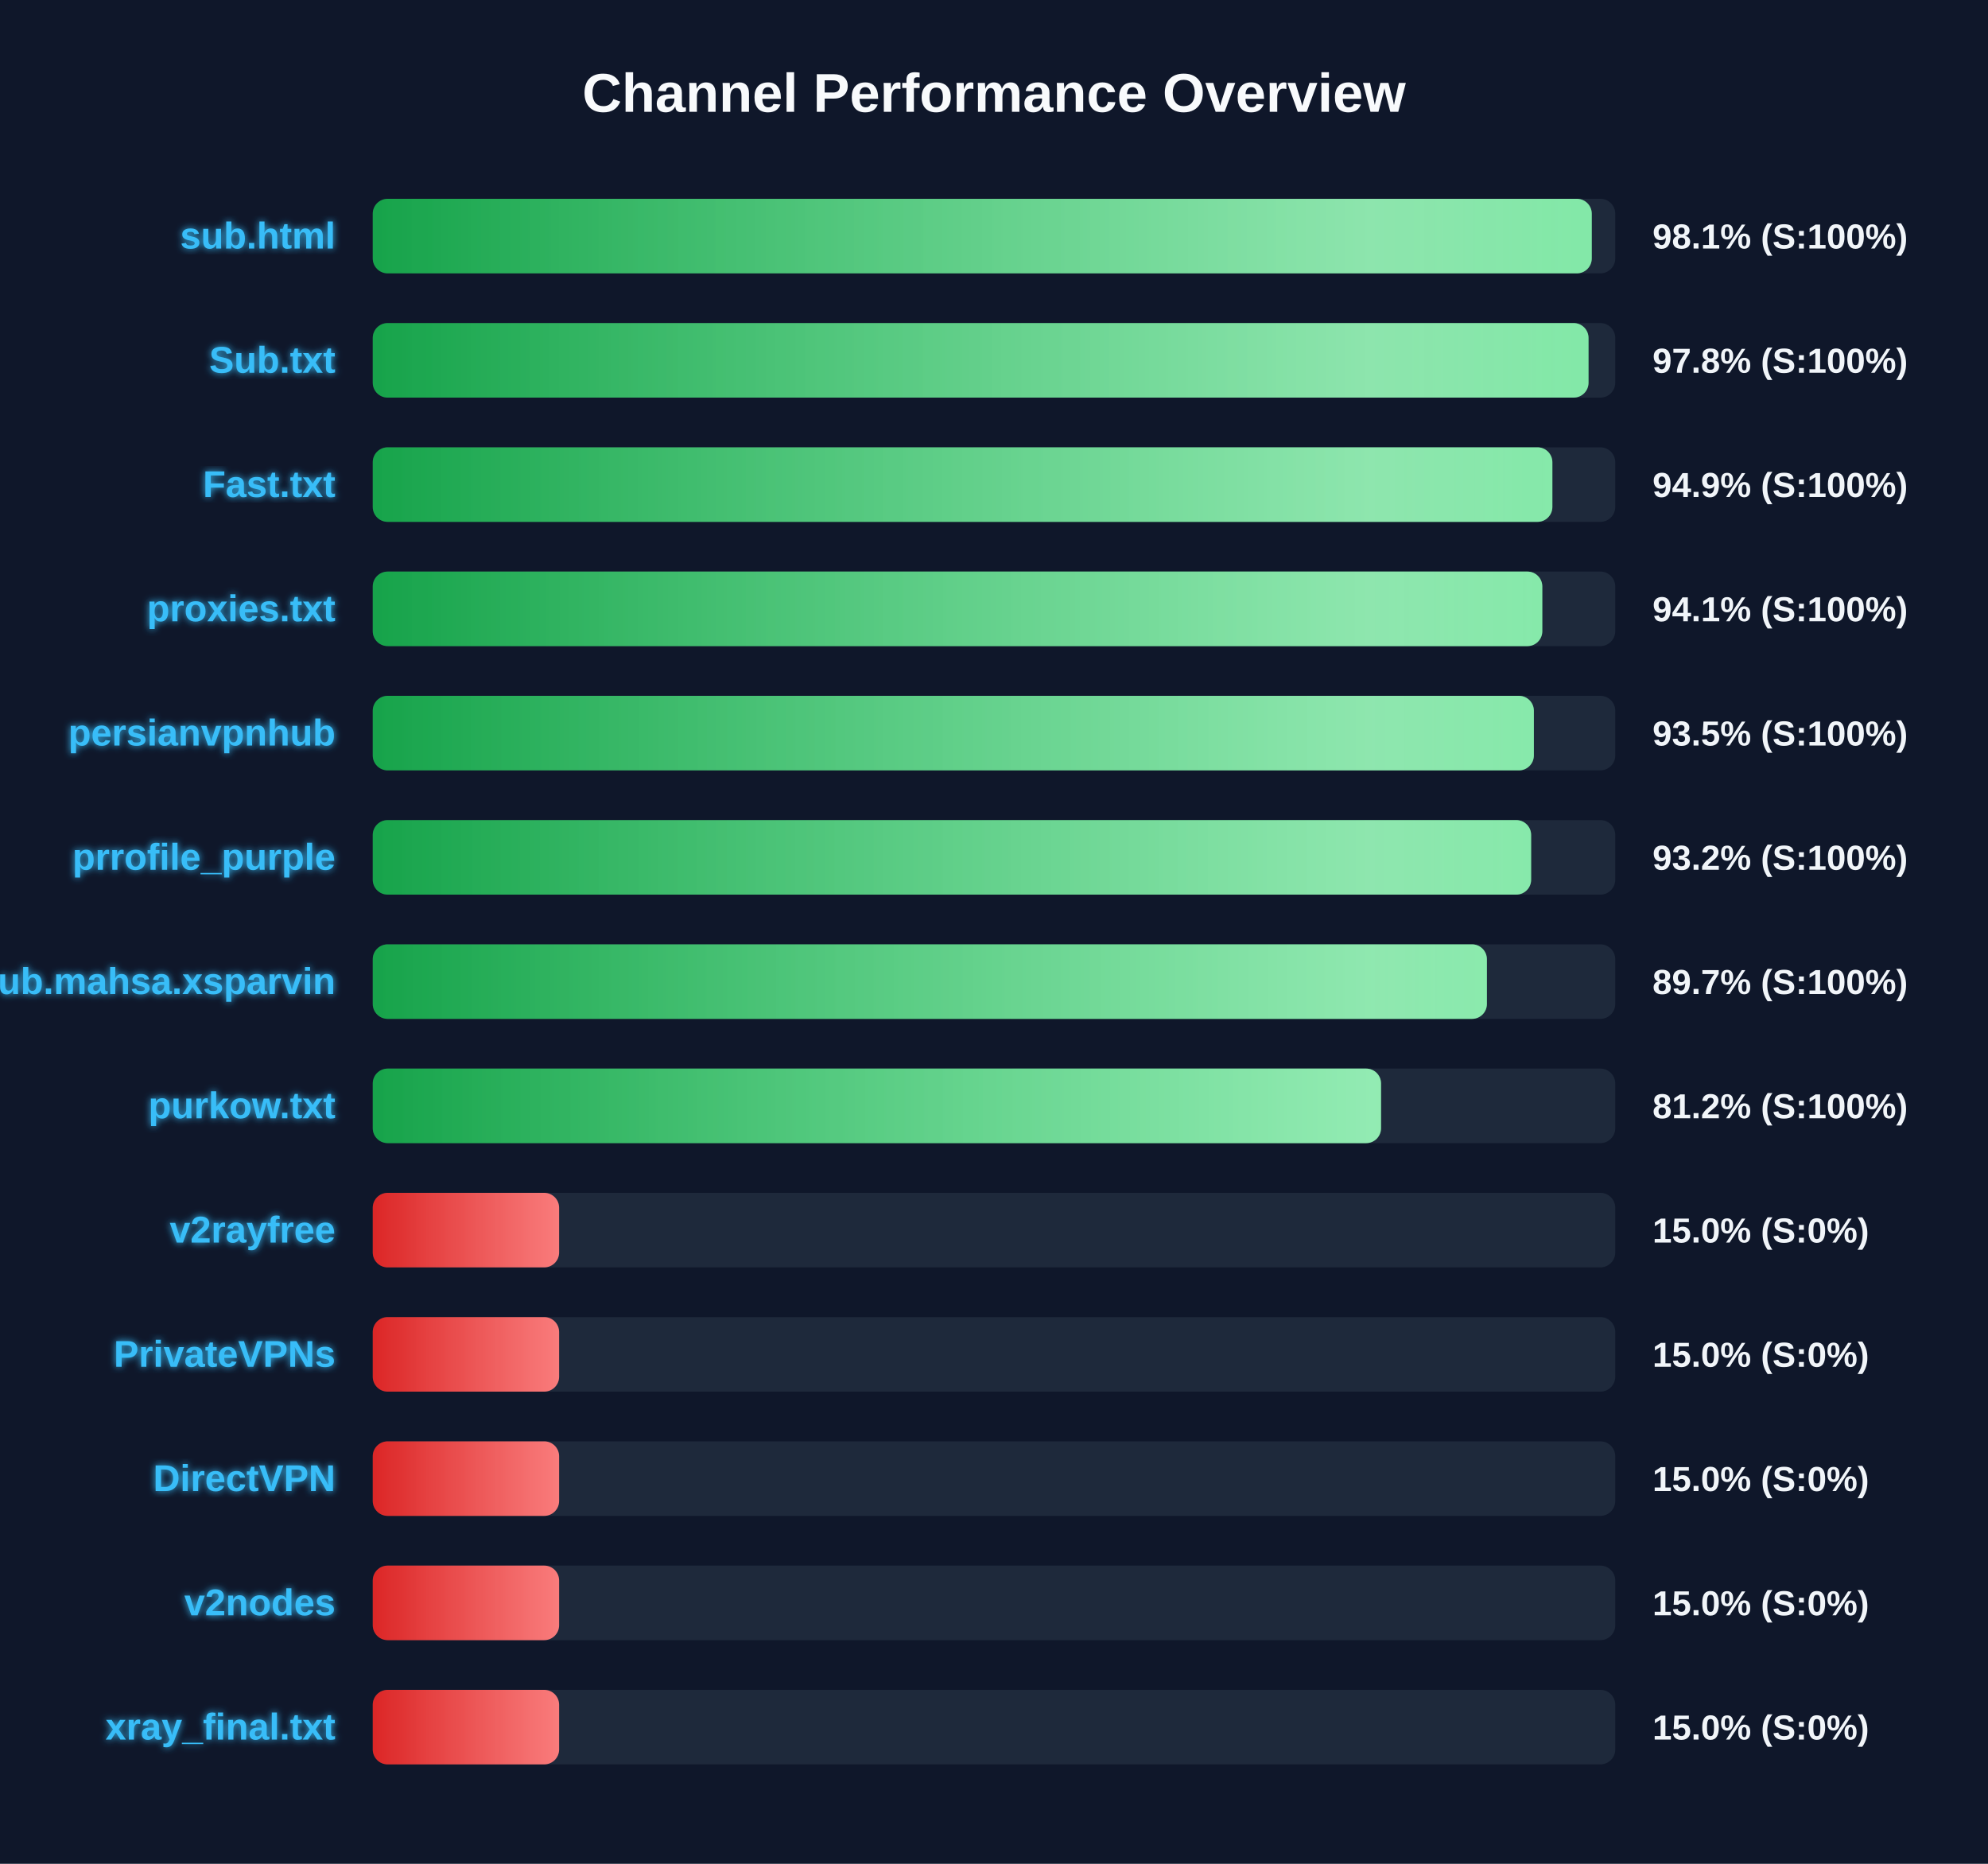
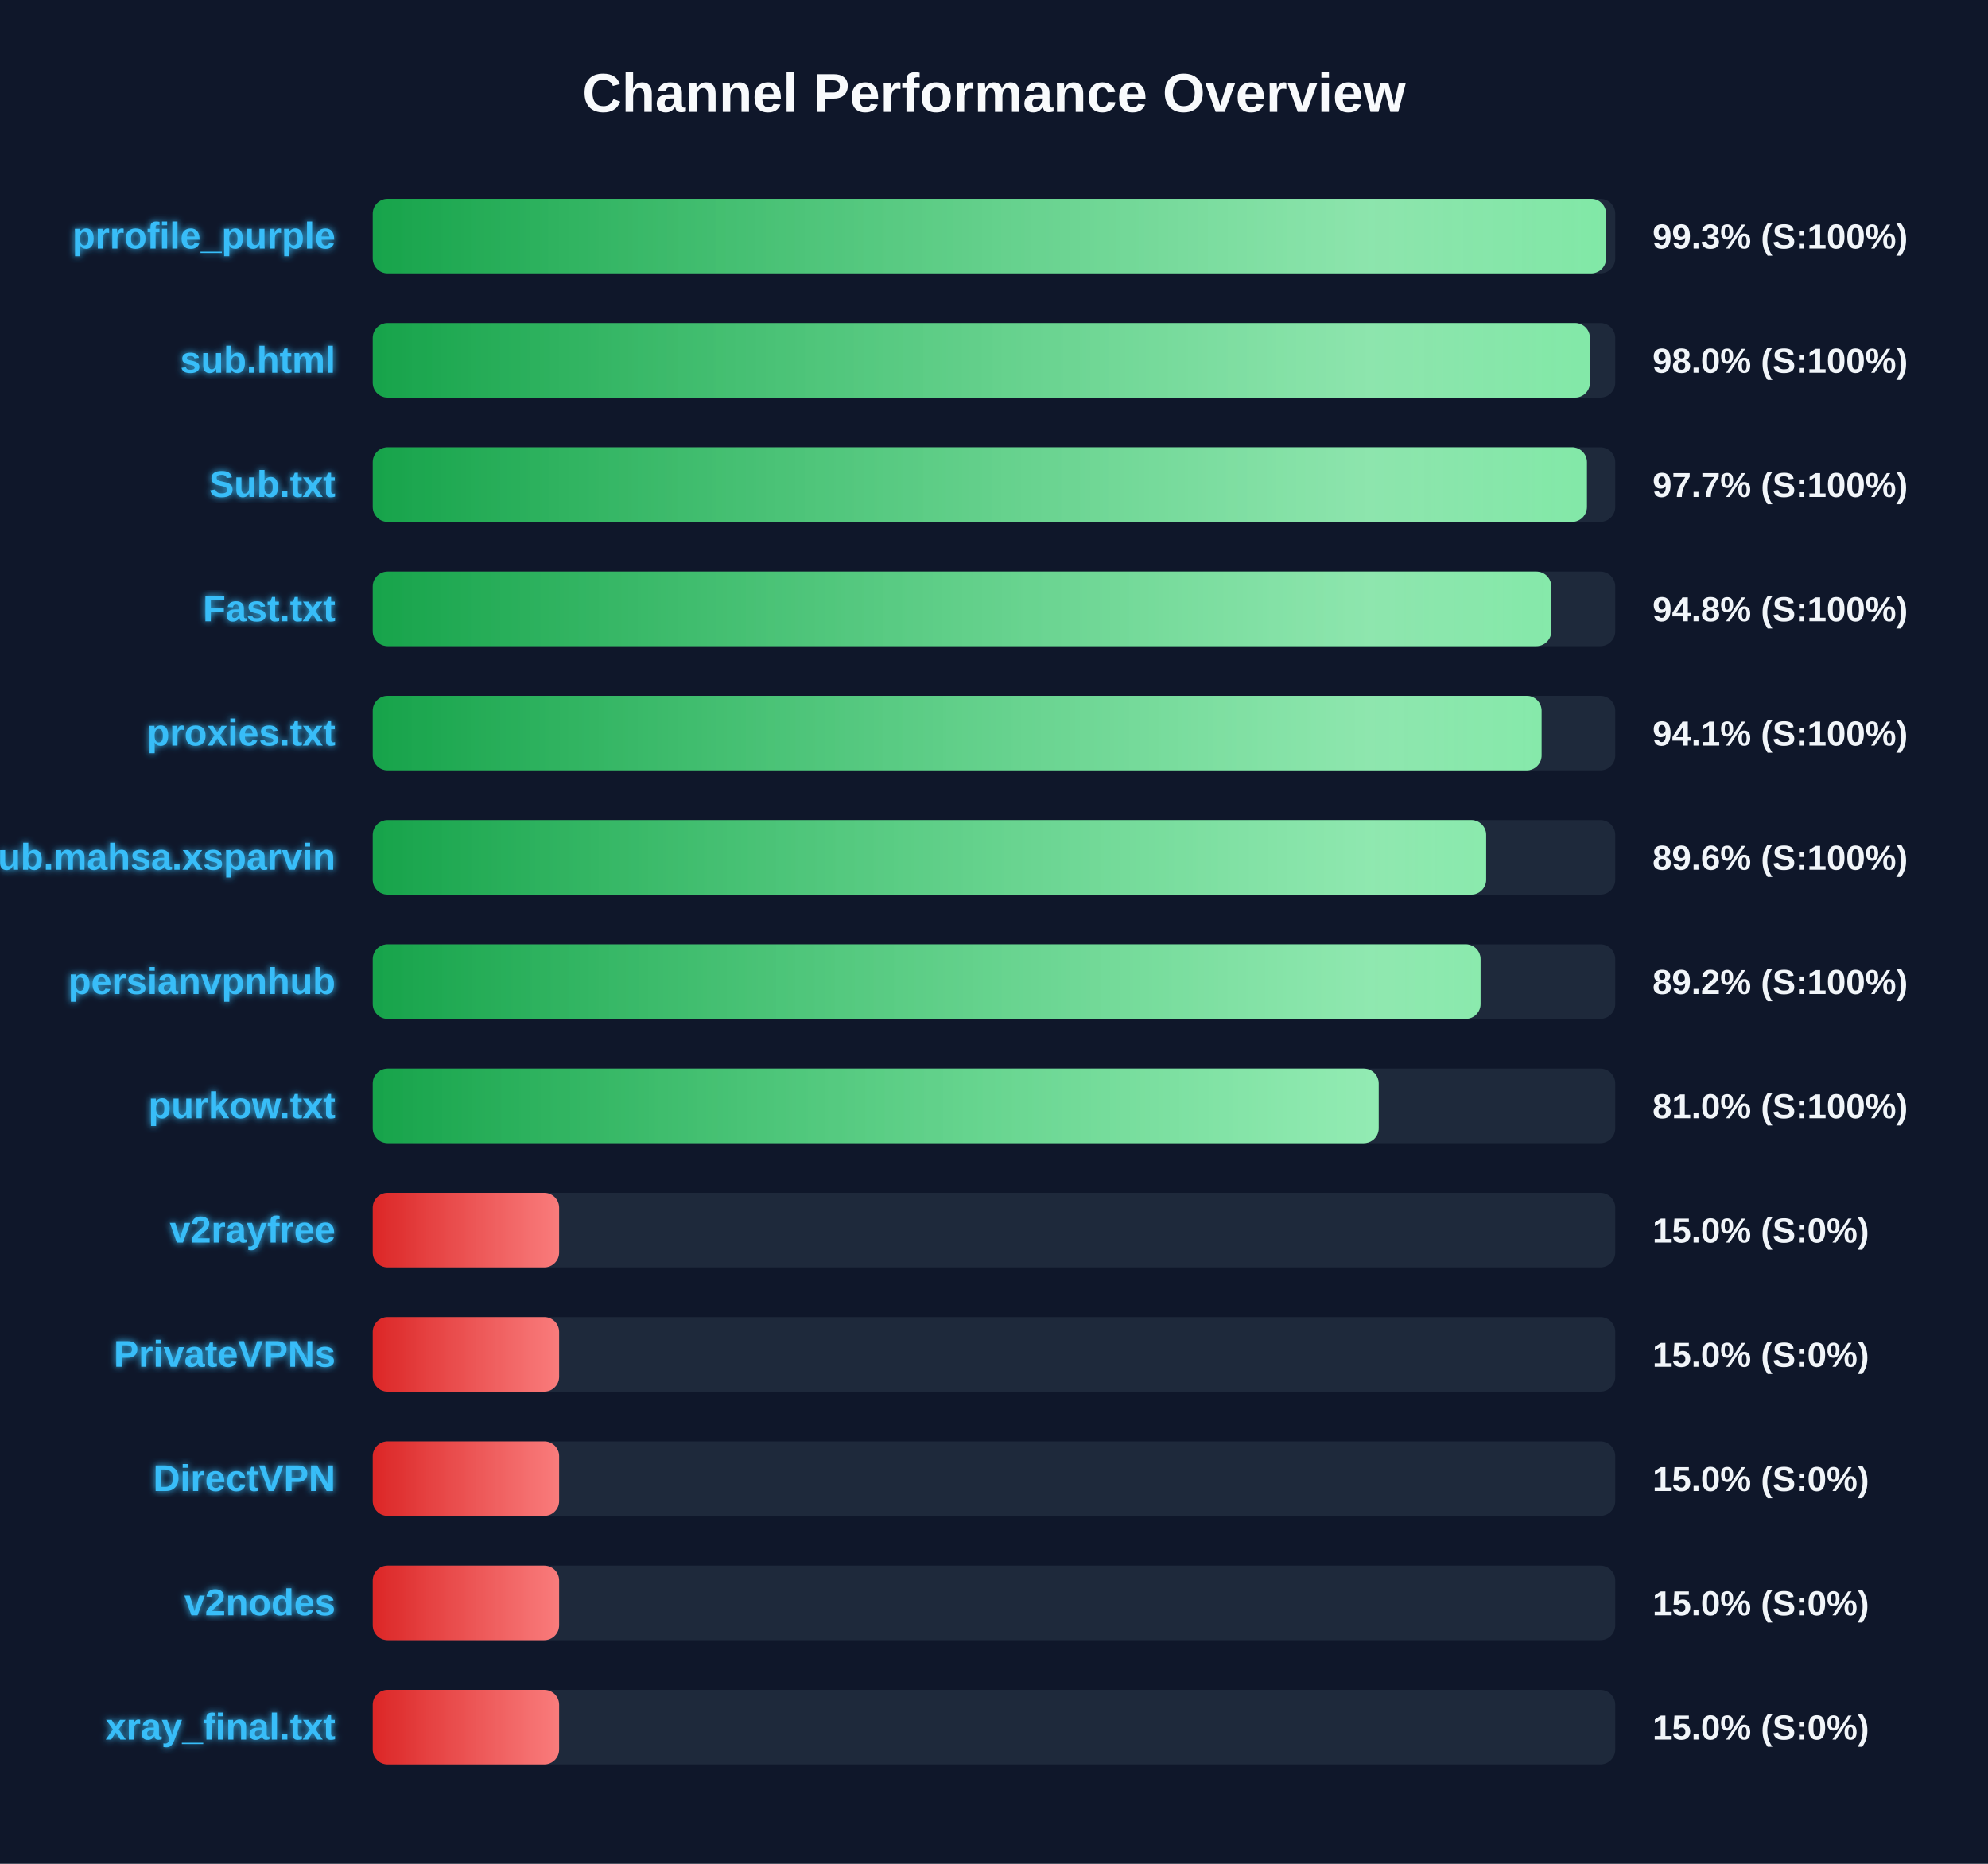
<svg xmlns="http://www.w3.org/2000/svg" width="800" height="750" version="1.1">
  <defs>
    <linearGradient id="grad-green" x1="0%" y1="0%" x2="100%" y2="0%">
      <stop offset="0%" stop-color="#16a34a" />
      <stop offset="100%" stop-color="#4ade80" />
    </linearGradient>
    <linearGradient id="grad-yellow" x1="0%" y1="0%" x2="100%" y2="0%">
      <stop offset="0%" stop-color="#ca8a04" />
      <stop offset="100%" stop-color="#fde047" />
    </linearGradient>
    <linearGradient id="grad-red" x1="0%" y1="0%" x2="100%" y2="0%">
      <stop offset="0%" stop-color="#dc2626" />
      <stop offset="100%" stop-color="#f87171" />
    </linearGradient>
    <linearGradient id="shimmer" x1="0%" y1="0%" x2="100%" y2="0%">
      <stop offset="0%" stop-color="rgba(255,255,255,0)" />
      <stop offset="50%" stop-color="rgba(255,255,255,0.4)" />
      <stop offset="100%" stop-color="rgba(255,255,255,0)" />
    </linearGradient>
    <filter id="glow" x="-20%" y="-20%" width="140%" height="140%">
      <feGaussianBlur stdDeviation="1.5" result="blur" />
      <feComposite in="SourceGraphic" in2="blur" operator="over" />
    </filter>
  </defs>
  <style>
        .bg-rect { fill: #0f172a; }
        .title { font: bold 22px 'Segoe UI', Arial, sans-serif; fill: #f8fafc; }
        .row { font: bold 15px 'Segoe UI', Arial, sans-serif; fill: #38bdf8; filter: url(#glow); }
        .score { font: bold 14px 'Segoe UI', Arial, sans-serif; fill: #f1f5f9; }
        @keyframes shimmer-anim {
            0% { transform: translateX(-100%); }
            100% { transform: translateX(200%); }
        }
        .shimmer-rect {
            animation: shimmer-anim 2.5s infinite linear;
        }
    </style>
  <rect width="100%" height="100%" class="bg-rect" />
  <text x="400" y="45" text-anchor="middle" class="title">Channel Performance Overview</text>
  <rect x="150" y="80" width="500" height="30" fill="#1e293b" rx="6" />
  <clipPath id="clip-0">
-     <rect x="150" y="80" width="490.55" height="30" rx="6" />
+     <rect x="150" y="80" width="496.3" height="30" rx="6" />
  </clipPath>
-   <rect x="150" y="80" width="490.55" height="30" fill="url(#grad-green)" rx="6" />
+   <rect x="150" y="80" width="496.3" height="30" fill="url(#grad-green)" rx="6" />
  <g clip-path="url(#clip-0)">
    <rect x="150" y="80" width="100%" height="30" fill="url(#shimmer)" class="shimmer-rect" />
  </g>
-   <text x="135" y="100" text-anchor="end" class="row">sub.html</text>
-   <text x="665" y="100" text-anchor="start" class="score">98.1% (S:100%)</text>
+   <text x="135" y="100" text-anchor="end" class="row">prrofile_purple</text>
+   <text x="665" y="100" text-anchor="start" class="score">99.3% (S:100%)</text>
  <rect x="150" y="130" width="500" height="30" fill="#1e293b" rx="6" />
  <clipPath id="clip-1">
-     <rect x="150" y="130" width="489.25" height="30" rx="6" />
+     <rect x="150" y="130" width="489.8" height="30" rx="6" />
  </clipPath>
-   <rect x="150" y="130" width="489.25" height="30" fill="url(#grad-green)" rx="6" />
+   <rect x="150" y="130" width="489.8" height="30" fill="url(#grad-green)" rx="6" />
  <g clip-path="url(#clip-1)">
    <rect x="150" y="130" width="100%" height="30" fill="url(#shimmer)" class="shimmer-rect" />
  </g>
-   <text x="135" y="150" text-anchor="end" class="row">Sub.txt</text>
-   <text x="665" y="150" text-anchor="start" class="score">97.8% (S:100%)</text>
+   <text x="135" y="150" text-anchor="end" class="row">sub.html</text>
+   <text x="665" y="150" text-anchor="start" class="score">98.0% (S:100%)</text>
  <rect x="150" y="180" width="500" height="30" fill="#1e293b" rx="6" />
  <clipPath id="clip-2">
-     <rect x="150" y="180" width="474.7" height="30" rx="6" />
+     <rect x="150" y="180" width="488.6" height="30" rx="6" />
  </clipPath>
-   <rect x="150" y="180" width="474.7" height="30" fill="url(#grad-green)" rx="6" />
+   <rect x="150" y="180" width="488.6" height="30" fill="url(#grad-green)" rx="6" />
  <g clip-path="url(#clip-2)">
    <rect x="150" y="180" width="100%" height="30" fill="url(#shimmer)" class="shimmer-rect" />
  </g>
-   <text x="135" y="200" text-anchor="end" class="row">Fast.txt</text>
-   <text x="665" y="200" text-anchor="start" class="score">94.9% (S:100%)</text>
+   <text x="135" y="200" text-anchor="end" class="row">Sub.txt</text>
+   <text x="665" y="200" text-anchor="start" class="score">97.7% (S:100%)</text>
  <rect x="150" y="230" width="500" height="30" fill="#1e293b" rx="6" />
  <clipPath id="clip-3">
-     <rect x="150" y="230" width="470.65" height="30" rx="6" />
+     <rect x="150" y="230" width="474.25" height="30" rx="6" />
  </clipPath>
-   <rect x="150" y="230" width="470.65" height="30" fill="url(#grad-green)" rx="6" />
+   <rect x="150" y="230" width="474.25" height="30" fill="url(#grad-green)" rx="6" />
  <g clip-path="url(#clip-3)">
    <rect x="150" y="230" width="100%" height="30" fill="url(#shimmer)" class="shimmer-rect" />
  </g>
-   <text x="135" y="250" text-anchor="end" class="row">proxies.txt</text>
-   <text x="665" y="250" text-anchor="start" class="score">94.1% (S:100%)</text>
+   <text x="135" y="250" text-anchor="end" class="row">Fast.txt</text>
+   <text x="665" y="250" text-anchor="start" class="score">94.8% (S:100%)</text>
  <rect x="150" y="280" width="500" height="30" fill="#1e293b" rx="6" />
  <clipPath id="clip-4">
-     <rect x="150" y="280" width="467.25" height="30" rx="6" />
+     <rect x="150" y="280" width="470.35" height="30" rx="6" />
  </clipPath>
-   <rect x="150" y="280" width="467.25" height="30" fill="url(#grad-green)" rx="6" />
+   <rect x="150" y="280" width="470.35" height="30" fill="url(#grad-green)" rx="6" />
  <g clip-path="url(#clip-4)">
    <rect x="150" y="280" width="100%" height="30" fill="url(#shimmer)" class="shimmer-rect" />
  </g>
-   <text x="135" y="300" text-anchor="end" class="row">persianvpnhub</text>
-   <text x="665" y="300" text-anchor="start" class="score">93.5% (S:100%)</text>
+   <text x="135" y="300" text-anchor="end" class="row">proxies.txt</text>
+   <text x="665" y="300" text-anchor="start" class="score">94.1% (S:100%)</text>
  <rect x="150" y="330" width="500" height="30" fill="#1e293b" rx="6" />
  <clipPath id="clip-5">
-     <rect x="150" y="330" width="466.15" height="30" rx="6" />
+     <rect x="150" y="330" width="448.05" height="30" rx="6" />
  </clipPath>
-   <rect x="150" y="330" width="466.15" height="30" fill="url(#grad-green)" rx="6" />
+   <rect x="150" y="330" width="448.05" height="30" fill="url(#grad-green)" rx="6" />
  <g clip-path="url(#clip-5)">
    <rect x="150" y="330" width="100%" height="30" fill="url(#shimmer)" class="shimmer-rect" />
  </g>
-   <text x="135" y="350" text-anchor="end" class="row">prrofile_purple</text>
-   <text x="665" y="350" text-anchor="start" class="score">93.2% (S:100%)</text>
+   <text x="135" y="350" text-anchor="end" class="row">Sub.mahsa.xsparvin</text>
+   <text x="665" y="350" text-anchor="start" class="score">89.6% (S:100%)</text>
  <rect x="150" y="380" width="500" height="30" fill="#1e293b" rx="6" />
  <clipPath id="clip-6">
-     <rect x="150" y="380" width="448.35" height="30" rx="6" />
+     <rect x="150" y="380" width="445.8" height="30" rx="6" />
  </clipPath>
-   <rect x="150" y="380" width="448.35" height="30" fill="url(#grad-green)" rx="6" />
+   <rect x="150" y="380" width="445.8" height="30" fill="url(#grad-green)" rx="6" />
  <g clip-path="url(#clip-6)">
    <rect x="150" y="380" width="100%" height="30" fill="url(#shimmer)" class="shimmer-rect" />
  </g>
-   <text x="135" y="400" text-anchor="end" class="row">Sub.mahsa.xsparvin</text>
-   <text x="665" y="400" text-anchor="start" class="score">89.7% (S:100%)</text>
+   <text x="135" y="400" text-anchor="end" class="row">persianvpnhub</text>
+   <text x="665" y="400" text-anchor="start" class="score">89.2% (S:100%)</text>
  <rect x="150" y="430" width="500" height="30" fill="#1e293b" rx="6" />
  <clipPath id="clip-7">
-     <rect x="150" y="430" width="405.75" height="30" rx="6" />
+     <rect x="150" y="430" width="404.8" height="30" rx="6" />
  </clipPath>
-   <rect x="150" y="430" width="405.75" height="30" fill="url(#grad-green)" rx="6" />
+   <rect x="150" y="430" width="404.8" height="30" fill="url(#grad-green)" rx="6" />
  <g clip-path="url(#clip-7)">
    <rect x="150" y="430" width="100%" height="30" fill="url(#shimmer)" class="shimmer-rect" />
  </g>
  <text x="135" y="450" text-anchor="end" class="row">purkow.txt</text>
-   <text x="665" y="450" text-anchor="start" class="score">81.2% (S:100%)</text>
+   <text x="665" y="450" text-anchor="start" class="score">81.0% (S:100%)</text>
  <rect x="150" y="480" width="500" height="30" fill="#1e293b" rx="6" />
  <clipPath id="clip-8">
    <rect x="150" y="480" width="75.0" height="30" rx="6" />
  </clipPath>
  <rect x="150" y="480" width="75.0" height="30" fill="url(#grad-red)" rx="6" />
  <g clip-path="url(#clip-8)">
    <rect x="150" y="480" width="100%" height="30" fill="url(#shimmer)" class="shimmer-rect" />
  </g>
  <text x="135" y="500" text-anchor="end" class="row">v2rayfree</text>
  <text x="665" y="500" text-anchor="start" class="score">15.0% (S:0%)</text>
  <rect x="150" y="530" width="500" height="30" fill="#1e293b" rx="6" />
  <clipPath id="clip-9">
    <rect x="150" y="530" width="75.0" height="30" rx="6" />
  </clipPath>
  <rect x="150" y="530" width="75.0" height="30" fill="url(#grad-red)" rx="6" />
  <g clip-path="url(#clip-9)">
    <rect x="150" y="530" width="100%" height="30" fill="url(#shimmer)" class="shimmer-rect" />
  </g>
  <text x="135" y="550" text-anchor="end" class="row">PrivateVPNs</text>
  <text x="665" y="550" text-anchor="start" class="score">15.0% (S:0%)</text>
  <rect x="150" y="580" width="500" height="30" fill="#1e293b" rx="6" />
  <clipPath id="clip-10">
    <rect x="150" y="580" width="75.0" height="30" rx="6" />
  </clipPath>
  <rect x="150" y="580" width="75.0" height="30" fill="url(#grad-red)" rx="6" />
  <g clip-path="url(#clip-10)">
    <rect x="150" y="580" width="100%" height="30" fill="url(#shimmer)" class="shimmer-rect" />
  </g>
  <text x="135" y="600" text-anchor="end" class="row">DirectVPN</text>
  <text x="665" y="600" text-anchor="start" class="score">15.0% (S:0%)</text>
  <rect x="150" y="630" width="500" height="30" fill="#1e293b" rx="6" />
  <clipPath id="clip-11">
    <rect x="150" y="630" width="75.0" height="30" rx="6" />
  </clipPath>
  <rect x="150" y="630" width="75.0" height="30" fill="url(#grad-red)" rx="6" />
  <g clip-path="url(#clip-11)">
    <rect x="150" y="630" width="100%" height="30" fill="url(#shimmer)" class="shimmer-rect" />
  </g>
  <text x="135" y="650" text-anchor="end" class="row">v2nodes</text>
  <text x="665" y="650" text-anchor="start" class="score">15.0% (S:0%)</text>
  <rect x="150" y="680" width="500" height="30" fill="#1e293b" rx="6" />
  <clipPath id="clip-12">
    <rect x="150" y="680" width="75.0" height="30" rx="6" />
  </clipPath>
  <rect x="150" y="680" width="75.0" height="30" fill="url(#grad-red)" rx="6" />
  <g clip-path="url(#clip-12)">
    <rect x="150" y="680" width="100%" height="30" fill="url(#shimmer)" class="shimmer-rect" />
  </g>
  <text x="135" y="700" text-anchor="end" class="row">xray_final.txt</text>
  <text x="665" y="700" text-anchor="start" class="score">15.0% (S:0%)</text>
</svg>
